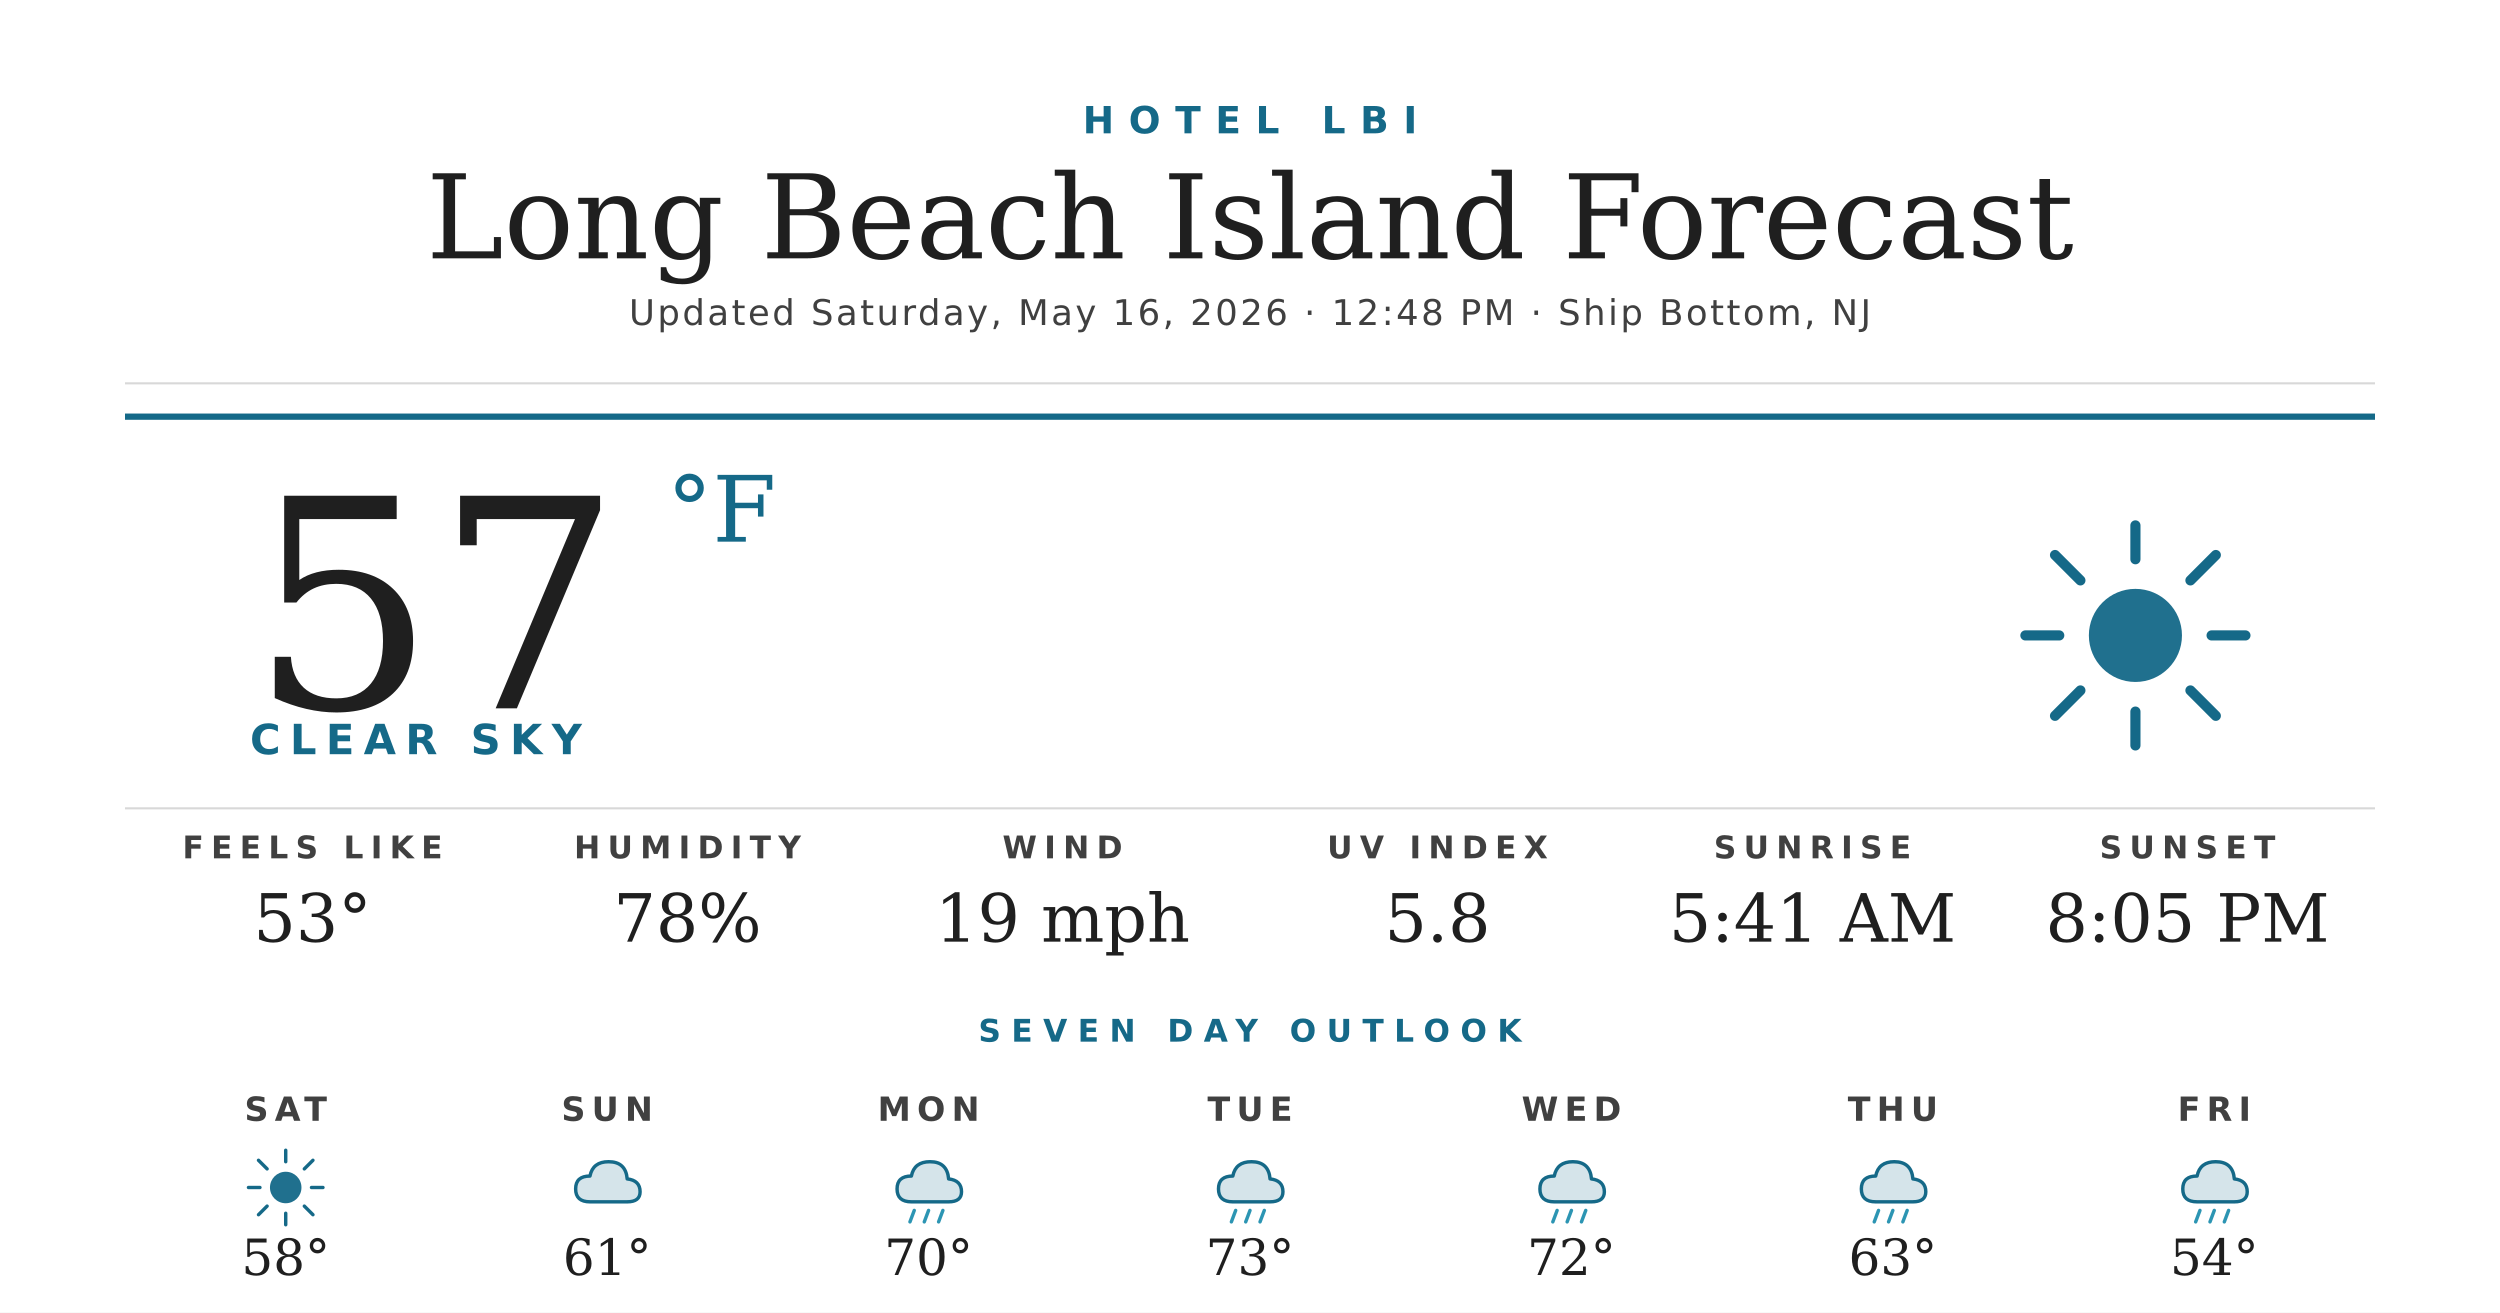
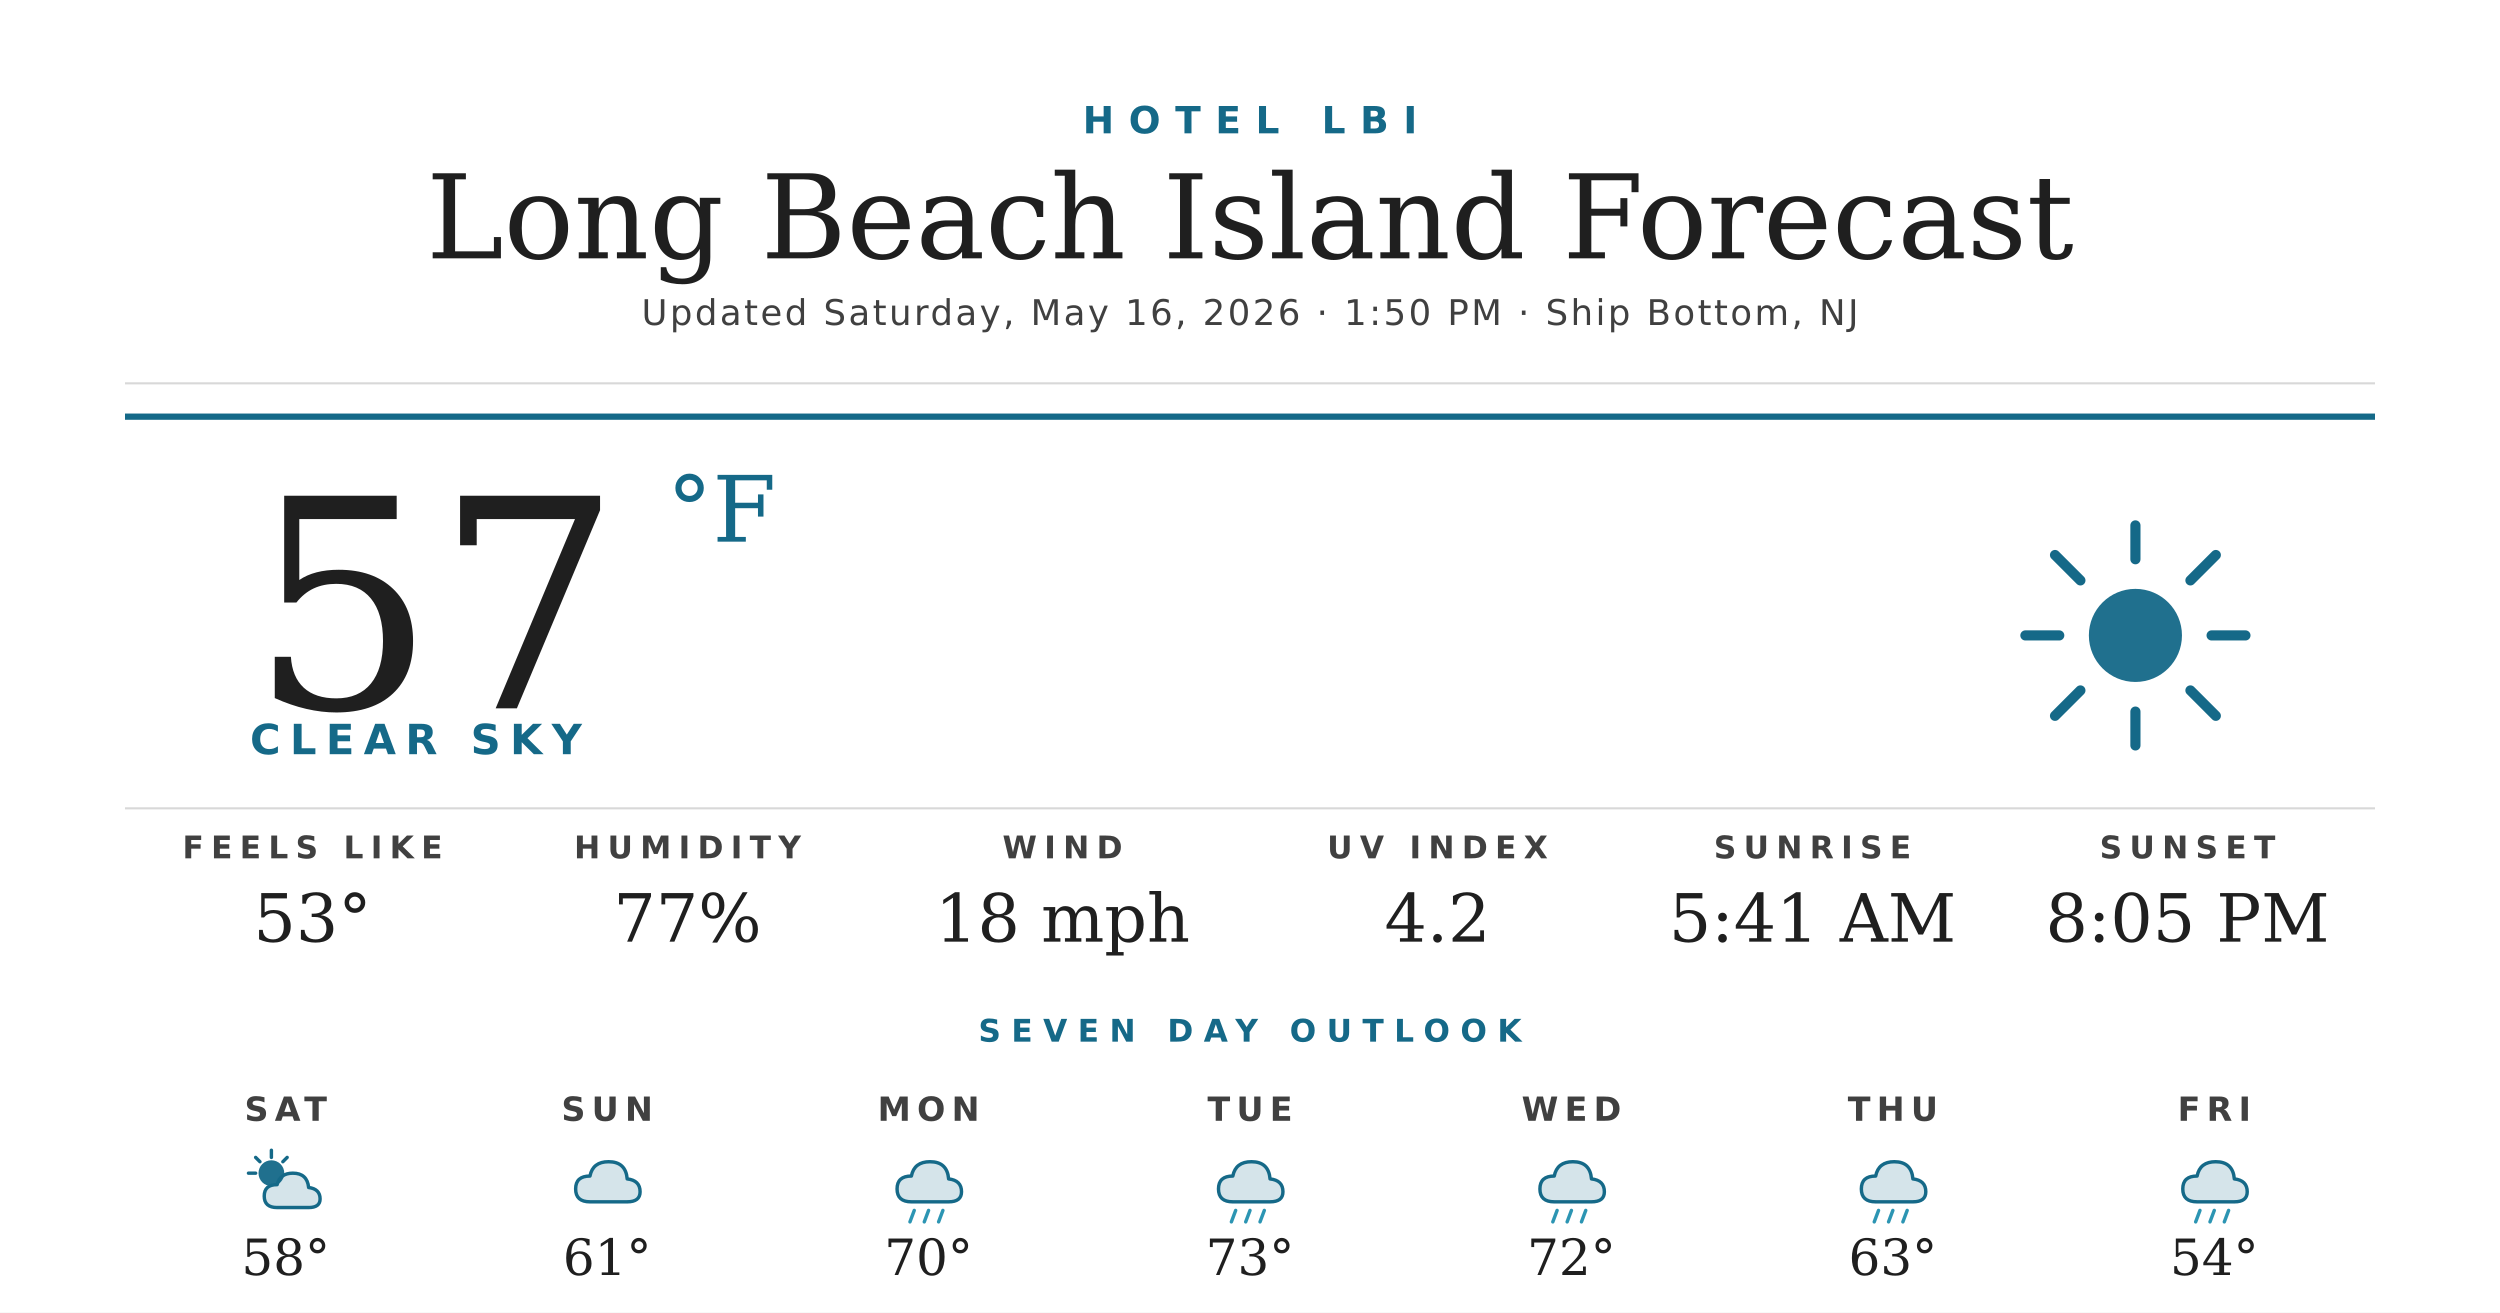
<svg xmlns="http://www.w3.org/2000/svg" width="1200" height="630" viewBox="0 0 1200 630">
  <rect width="1200" height="630" fill="#ffffff" />
  <text x="600" y="64" text-anchor="middle" font-family="'Montserrat Bold', 'Montserrat', 'DejaVu Sans', Helvetica, Arial, sans-serif" font-size="18" font-weight="700" fill="#156988" letter-spacing="7">HOTEL LBI</text>
  <text x="600" y="124" text-anchor="middle" font-family="'Prata', 'DejaVu Serif', Georgia, serif" font-size="56" fill="#1f1f1f">Long Beach Island Forecast</text>
-   <text x="600" y="156" text-anchor="middle" font-family="'Montserrat', 'DejaVu Sans', Helvetica, Arial, sans-serif" font-size="17" font-weight="500" fill="#404040" letter-spacing="1.2">Updated Saturday, May 16, 2026 · 12:48 PM · Ship Bottom, NJ</text>
+   <text x="600" y="156" text-anchor="middle" font-family="'Montserrat', 'DejaVu Sans', Helvetica, Arial, sans-serif" font-size="17" font-weight="500" fill="#404040" letter-spacing="1.2">Updated Saturday, May 16, 2026 · 1:50 PM · Ship Bottom, NJ</text>
  <line x1="60" y1="184" x2="1140" y2="184" stroke="#d8d8d8" stroke-width="1" />
  <line x1="60" y1="200" x2="1140" y2="200" stroke="#156988" stroke-width="3" />
  <text x="120" y="340" font-family="'Prata', 'DejaVu Serif', Georgia, serif" font-size="140" fill="#1f1f1f">57</text>
  <text x="320" y="260" font-family="'Prata', 'DejaVu Serif', Georgia, serif" font-size="44" fill="#156988">°F</text>
  <text x="120" y="362" font-family="'Montserrat Bold', 'Montserrat', 'DejaVu Sans', Helvetica, Arial, sans-serif" font-size="20" font-weight="700" fill="#156988" letter-spacing="4.5">CLEAR SKY</text>
  <g transform="translate(960,240) scale(2.03125)">
    <circle cx="32" cy="32" r="11" fill="#156988" opacity="0.95" />
    <g stroke="#156988" stroke-width="2.4" stroke-linecap="round">
      <line x1="32" y1="6" x2="32" y2="14" />
      <line x1="32" y1="50" x2="32" y2="58" />
      <line x1="6" y1="32" x2="14" y2="32" />
      <line x1="50" y1="32" x2="58" y2="32" />
      <line x1="13" y1="13" x2="19" y2="19" />
      <line x1="45" y1="45" x2="51" y2="51" />
      <line x1="13" y1="51" x2="19" y2="45" />
      <line x1="45" y1="19" x2="51" y2="13" />
    </g>
  </g>
  <line x1="60" y1="388" x2="1140" y2="388" stroke="#d8d8d8" stroke-width="1" />
  <text x="150" y="412" text-anchor="middle" font-family="'Montserrat Bold', 'Montserrat', 'DejaVu Sans', Helvetica, Arial, sans-serif" font-size="15" font-weight="700" fill="#404040" letter-spacing="3.5">FEELS LIKE</text>
  <text x="150" y="452" text-anchor="middle" font-family="'Prata', 'DejaVu Serif', Georgia, serif" font-size="32" fill="#1f1f1f">53°</text>
  <text x="330" y="412" text-anchor="middle" font-family="'Montserrat Bold', 'Montserrat', 'DejaVu Sans', Helvetica, Arial, sans-serif" font-size="15" font-weight="700" fill="#404040" letter-spacing="3.5">HUMIDITY</text>
-   <text x="330" y="452" text-anchor="middle" font-family="'Prata', 'DejaVu Serif', Georgia, serif" font-size="32" fill="#1f1f1f">78%</text>
+   <text x="330" y="452" text-anchor="middle" font-family="'Prata', 'DejaVu Serif', Georgia, serif" font-size="32" fill="#1f1f1f">77%</text>
  <text x="510" y="412" text-anchor="middle" font-family="'Montserrat Bold', 'Montserrat', 'DejaVu Sans', Helvetica, Arial, sans-serif" font-size="15" font-weight="700" fill="#404040" letter-spacing="3.5">WIND</text>
-   <text x="510" y="452" text-anchor="middle" font-family="'Prata', 'DejaVu Serif', Georgia, serif" font-size="32" fill="#1f1f1f">19 mph</text>
+   <text x="510" y="452" text-anchor="middle" font-family="'Prata', 'DejaVu Serif', Georgia, serif" font-size="32" fill="#1f1f1f">18 mph</text>
  <text x="690" y="412" text-anchor="middle" font-family="'Montserrat Bold', 'Montserrat', 'DejaVu Sans', Helvetica, Arial, sans-serif" font-size="15" font-weight="700" fill="#404040" letter-spacing="3.5">UV INDEX</text>
-   <text x="690" y="452" text-anchor="middle" font-family="'Prata', 'DejaVu Serif', Georgia, serif" font-size="32" fill="#1f1f1f">5.8</text>
+   <text x="690" y="452" text-anchor="middle" font-family="'Prata', 'DejaVu Serif', Georgia, serif" font-size="32" fill="#1f1f1f">4.2</text>
  <text x="870" y="412" text-anchor="middle" font-family="'Montserrat Bold', 'Montserrat', 'DejaVu Sans', Helvetica, Arial, sans-serif" font-size="15" font-weight="700" fill="#404040" letter-spacing="3.5">SUNRISE</text>
  <text x="870" y="452" text-anchor="middle" font-family="'Prata', 'DejaVu Serif', Georgia, serif" font-size="32" fill="#1f1f1f">5:41 AM</text>
  <text x="1050" y="412" text-anchor="middle" font-family="'Montserrat Bold', 'Montserrat', 'DejaVu Sans', Helvetica, Arial, sans-serif" font-size="15" font-weight="700" fill="#404040" letter-spacing="3.5">SUNSET</text>
  <text x="1050" y="452" text-anchor="middle" font-family="'Prata', 'DejaVu Serif', Georgia, serif" font-size="32" fill="#1f1f1f">8:05 PM</text>
  <text x="600" y="500" text-anchor="middle" font-family="'Montserrat Bold', 'Montserrat', 'DejaVu Sans', Helvetica, Arial, sans-serif" font-size="15" font-weight="700" fill="#156988" letter-spacing="5">SEVEN DAY OUTLOOK</text>
  <text x="137.143" y="538" text-anchor="middle" font-family="'Montserrat Bold', 'Montserrat', 'DejaVu Sans', Helvetica, Arial, sans-serif" font-size="16" font-weight="700" fill="#404040" letter-spacing="3">SAT</text>
  <g transform="translate(115.1429,548) scale(0.6875)">
-     <circle cx="32" cy="32" r="11" fill="#156988" opacity="0.95" />
+     <circle cx="22" cy="22" r="9" fill="#156988" opacity="0.95" />
    <g stroke="#156988" stroke-width="2.4" stroke-linecap="round">
-       <line x1="32" y1="6" x2="32" y2="14" />
-       <line x1="32" y1="50" x2="32" y2="58" />
-       <line x1="6" y1="32" x2="14" y2="32" />
-       <line x1="50" y1="32" x2="58" y2="32" />
-       <line x1="13" y1="13" x2="19" y2="19" />
-       <line x1="45" y1="45" x2="51" y2="51" />
-       <line x1="13" y1="51" x2="19" y2="45" />
-       <line x1="45" y1="19" x2="51" y2="13" />
+       <line x1="22" y1="6" x2="22" y2="11" />
+       <line x1="6" y1="22" x2="11" y2="22" />
+       <line x1="11" y1="11" x2="14" y2="14" />
+       <line x1="33" y1="11" x2="30" y2="14" />
    </g>
+     <path d="M26 46 Q17 46 17 38 Q17 30 26 30 Q28 22 37 22 Q47 22 48 32 Q56 33 56 40 Q56 46 48 46 Z" fill="#156988" opacity="0.18" />
+     <path d="M26 46 Q17 46 17 38 Q17 30 26 30 Q28 22 37 22 Q47 22 48 32 Q56 33 56 40 Q56 46 48 46 Z" fill="none" stroke="#156988" stroke-width="2.4" stroke-linejoin="round" />
  </g>
  <text x="137.143" y="612" text-anchor="middle" font-family="'Prata', 'DejaVu Serif', Georgia, serif" font-size="24" fill="#1f1f1f">58°</text>
  <text x="291.429" y="538" text-anchor="middle" font-family="'Montserrat Bold', 'Montserrat', 'DejaVu Sans', Helvetica, Arial, sans-serif" font-size="16" font-weight="700" fill="#404040" letter-spacing="3">SUN</text>
  <g transform="translate(269.4286,548) scale(0.6875)">
    <path d="M20 42 Q10 42 10 33 Q10 24 20 24 Q22 14 33 14 Q45 14 46 26 Q55 27 55 35 Q55 42 46 42 Z" fill="#156988" opacity="0.18" />
    <path d="M20 42 Q10 42 10 33 Q10 24 20 24 Q22 14 33 14 Q45 14 46 26 Q55 27 55 35 Q55 42 46 42 Z" fill="none" stroke="#156988" stroke-width="2.4" stroke-linejoin="round" />
  </g>
  <text x="291.429" y="612" text-anchor="middle" font-family="'Prata', 'DejaVu Serif', Georgia, serif" font-size="24" fill="#1f1f1f">61°</text>
  <text x="445.714" y="538" text-anchor="middle" font-family="'Montserrat Bold', 'Montserrat', 'DejaVu Sans', Helvetica, Arial, sans-serif" font-size="16" font-weight="700" fill="#404040" letter-spacing="3">MON</text>
  <g transform="translate(423.7143,548) scale(0.6875)">
    <path d="M20 42 Q10 42 10 33 Q10 24 20 24 Q22 14 33 14 Q45 14 46 26 Q55 27 55 35 Q55 42 46 42 Z" fill="#156988" opacity="0.18" />
    <path d="M20 42 Q10 42 10 33 Q10 24 20 24 Q22 14 33 14 Q45 14 46 26 Q55 27 55 35 Q55 42 46 42 Z" fill="none" stroke="#156988" stroke-width="2.4" stroke-linejoin="round" />
    <g stroke="#2C95B3" stroke-width="2.4" stroke-linecap="round">
      <line x1="22" y1="48" x2="19" y2="56" />
      <line x1="32" y1="48" x2="29" y2="56" />
      <line x1="42" y1="48" x2="39" y2="56" />
    </g>
  </g>
  <text x="445.714" y="612" text-anchor="middle" font-family="'Prata', 'DejaVu Serif', Georgia, serif" font-size="24" fill="#1f1f1f">70°</text>
  <text x="600" y="538" text-anchor="middle" font-family="'Montserrat Bold', 'Montserrat', 'DejaVu Sans', Helvetica, Arial, sans-serif" font-size="16" font-weight="700" fill="#404040" letter-spacing="3">TUE</text>
  <g transform="translate(578,548) scale(0.6875)">
    <path d="M20 42 Q10 42 10 33 Q10 24 20 24 Q22 14 33 14 Q45 14 46 26 Q55 27 55 35 Q55 42 46 42 Z" fill="#156988" opacity="0.18" />
    <path d="M20 42 Q10 42 10 33 Q10 24 20 24 Q22 14 33 14 Q45 14 46 26 Q55 27 55 35 Q55 42 46 42 Z" fill="none" stroke="#156988" stroke-width="2.4" stroke-linejoin="round" />
    <g stroke="#2C95B3" stroke-width="2.4" stroke-linecap="round">
      <line x1="22" y1="48" x2="19" y2="56" />
      <line x1="32" y1="48" x2="29" y2="56" />
      <line x1="42" y1="48" x2="39" y2="56" />
    </g>
  </g>
  <text x="600" y="612" text-anchor="middle" font-family="'Prata', 'DejaVu Serif', Georgia, serif" font-size="24" fill="#1f1f1f">73°</text>
  <text x="754.286" y="538" text-anchor="middle" font-family="'Montserrat Bold', 'Montserrat', 'DejaVu Sans', Helvetica, Arial, sans-serif" font-size="16" font-weight="700" fill="#404040" letter-spacing="3">WED</text>
  <g transform="translate(732.2857,548) scale(0.6875)">
    <path d="M20 42 Q10 42 10 33 Q10 24 20 24 Q22 14 33 14 Q45 14 46 26 Q55 27 55 35 Q55 42 46 42 Z" fill="#156988" opacity="0.18" />
    <path d="M20 42 Q10 42 10 33 Q10 24 20 24 Q22 14 33 14 Q45 14 46 26 Q55 27 55 35 Q55 42 46 42 Z" fill="none" stroke="#156988" stroke-width="2.4" stroke-linejoin="round" />
    <g stroke="#2C95B3" stroke-width="2.4" stroke-linecap="round">
      <line x1="22" y1="48" x2="19" y2="56" />
      <line x1="32" y1="48" x2="29" y2="56" />
      <line x1="42" y1="48" x2="39" y2="56" />
    </g>
  </g>
  <text x="754.286" y="612" text-anchor="middle" font-family="'Prata', 'DejaVu Serif', Georgia, serif" font-size="24" fill="#1f1f1f">72°</text>
  <text x="908.571" y="538" text-anchor="middle" font-family="'Montserrat Bold', 'Montserrat', 'DejaVu Sans', Helvetica, Arial, sans-serif" font-size="16" font-weight="700" fill="#404040" letter-spacing="3">THU</text>
  <g transform="translate(886.5714,548) scale(0.6875)">
    <path d="M20 42 Q10 42 10 33 Q10 24 20 24 Q22 14 33 14 Q45 14 46 26 Q55 27 55 35 Q55 42 46 42 Z" fill="#156988" opacity="0.18" />
    <path d="M20 42 Q10 42 10 33 Q10 24 20 24 Q22 14 33 14 Q45 14 46 26 Q55 27 55 35 Q55 42 46 42 Z" fill="none" stroke="#156988" stroke-width="2.4" stroke-linejoin="round" />
    <g stroke="#2C95B3" stroke-width="2.4" stroke-linecap="round">
      <line x1="22" y1="48" x2="19" y2="56" />
      <line x1="32" y1="48" x2="29" y2="56" />
      <line x1="42" y1="48" x2="39" y2="56" />
    </g>
  </g>
  <text x="908.571" y="612" text-anchor="middle" font-family="'Prata', 'DejaVu Serif', Georgia, serif" font-size="24" fill="#1f1f1f">63°</text>
  <text x="1062.857" y="538" text-anchor="middle" font-family="'Montserrat Bold', 'Montserrat', 'DejaVu Sans', Helvetica, Arial, sans-serif" font-size="16" font-weight="700" fill="#404040" letter-spacing="3">FRI</text>
  <g transform="translate(1040.857,548) scale(0.6875)">
    <path d="M20 42 Q10 42 10 33 Q10 24 20 24 Q22 14 33 14 Q45 14 46 26 Q55 27 55 35 Q55 42 46 42 Z" fill="#156988" opacity="0.18" />
    <path d="M20 42 Q10 42 10 33 Q10 24 20 24 Q22 14 33 14 Q45 14 46 26 Q55 27 55 35 Q55 42 46 42 Z" fill="none" stroke="#156988" stroke-width="2.4" stroke-linejoin="round" />
    <g stroke="#2C95B3" stroke-width="2.4" stroke-linecap="round">
      <line x1="22" y1="48" x2="19" y2="56" />
      <line x1="32" y1="48" x2="29" y2="56" />
      <line x1="42" y1="48" x2="39" y2="56" />
    </g>
  </g>
  <text x="1062.857" y="612" text-anchor="middle" font-family="'Prata', 'DejaVu Serif', Georgia, serif" font-size="24" fill="#1f1f1f">54°</text>
</svg>
